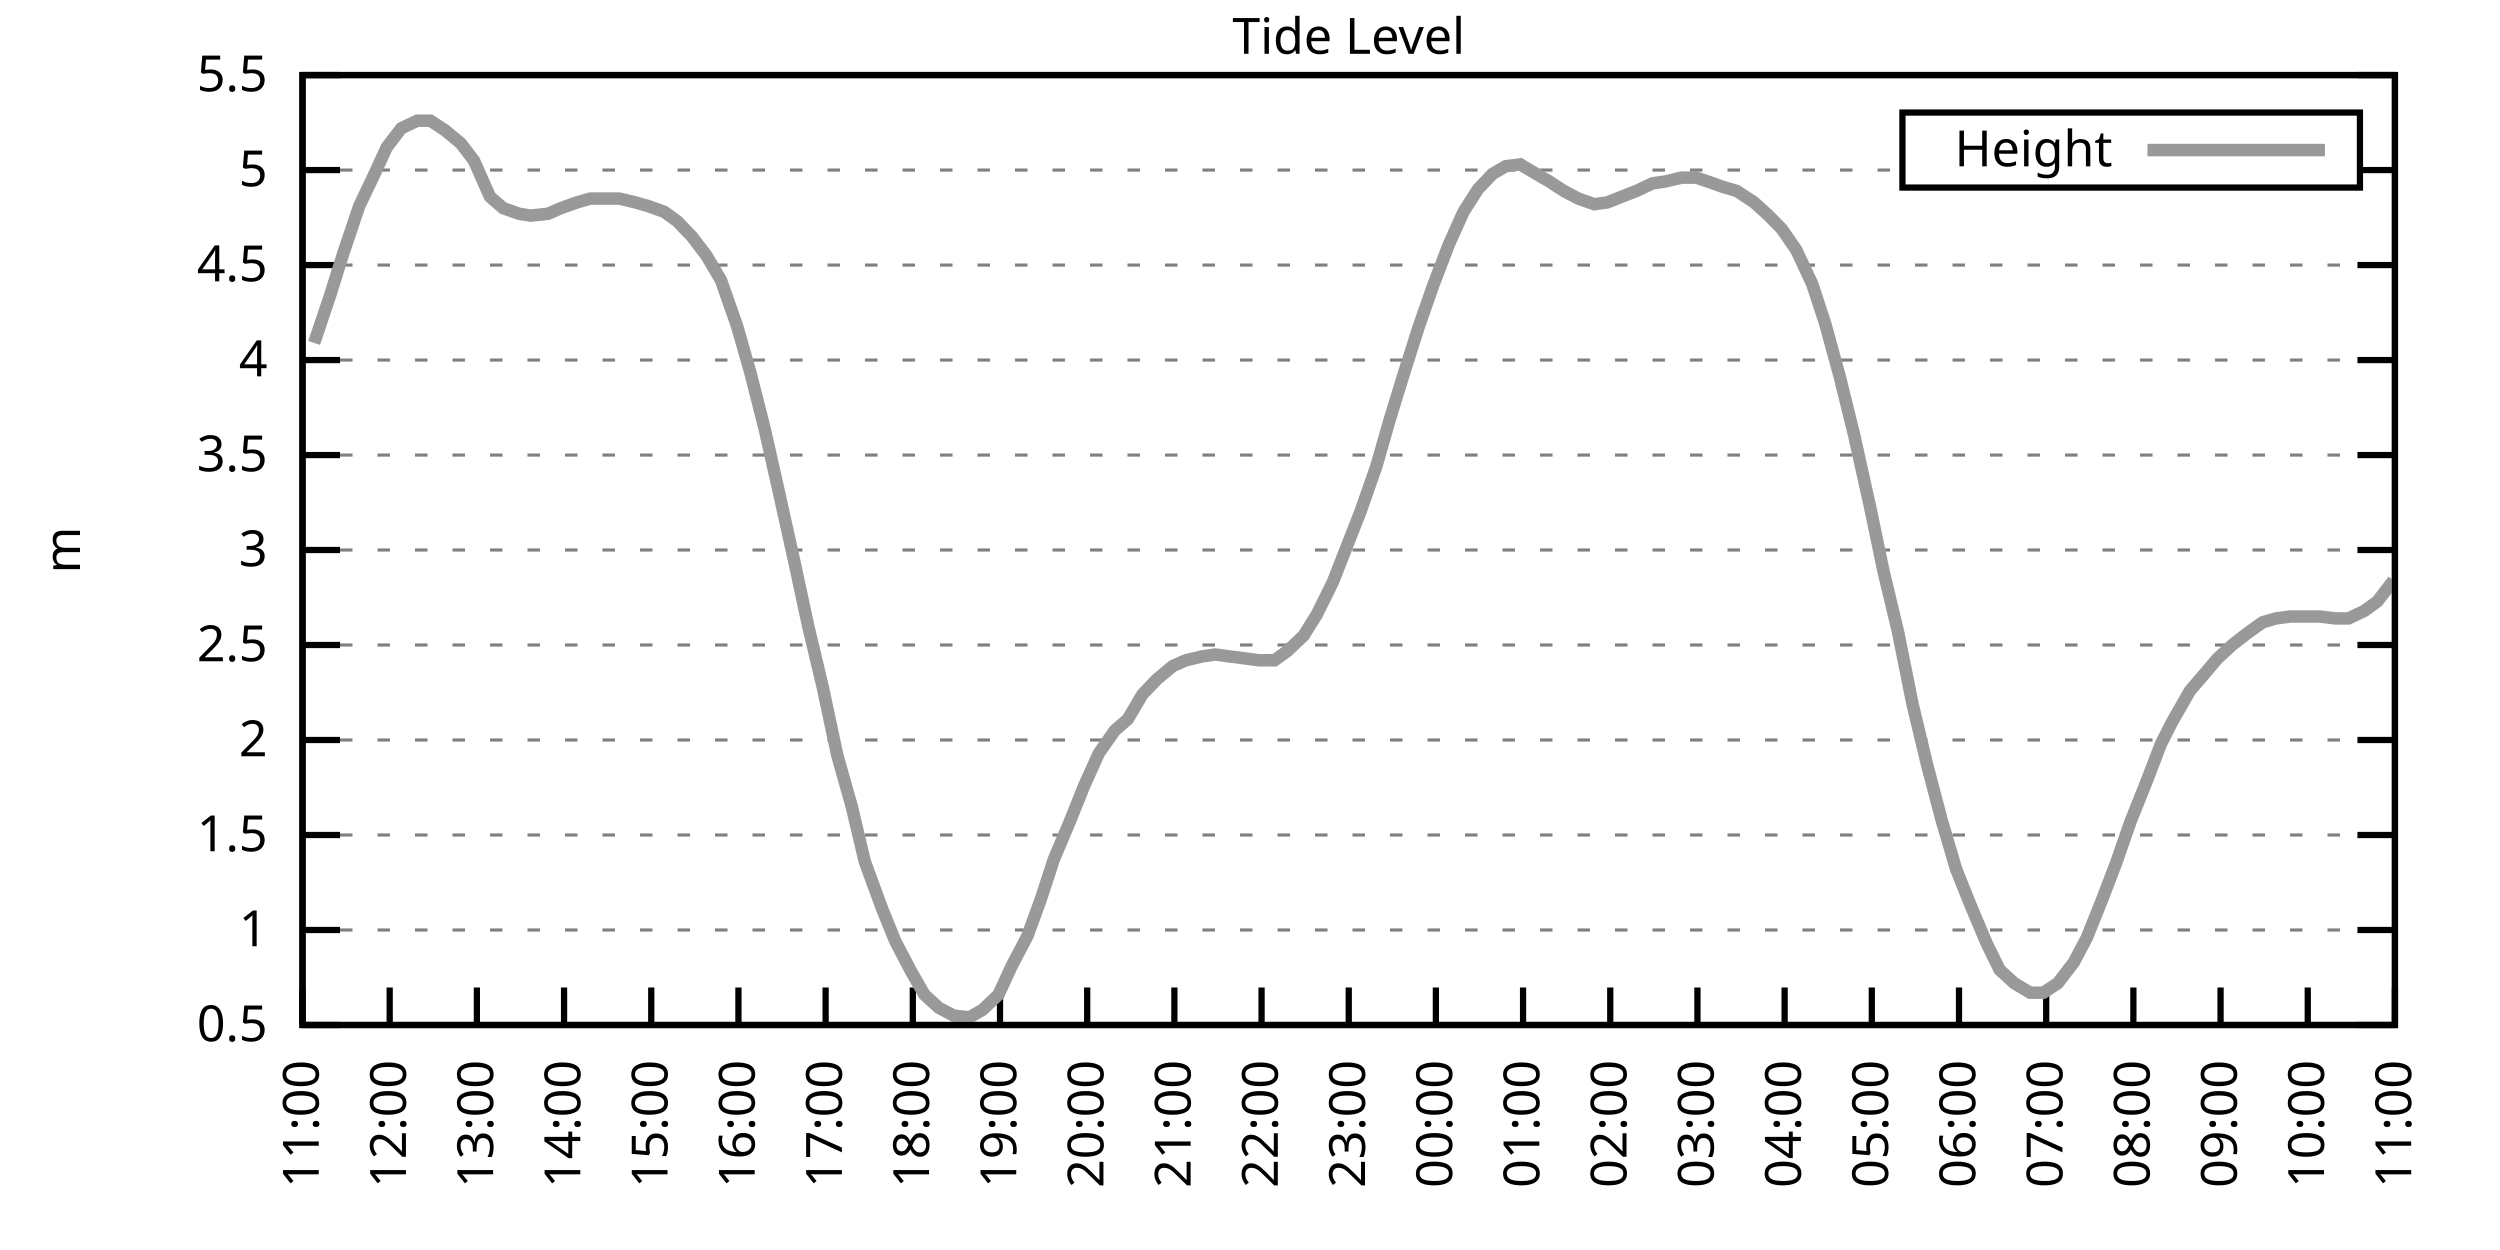
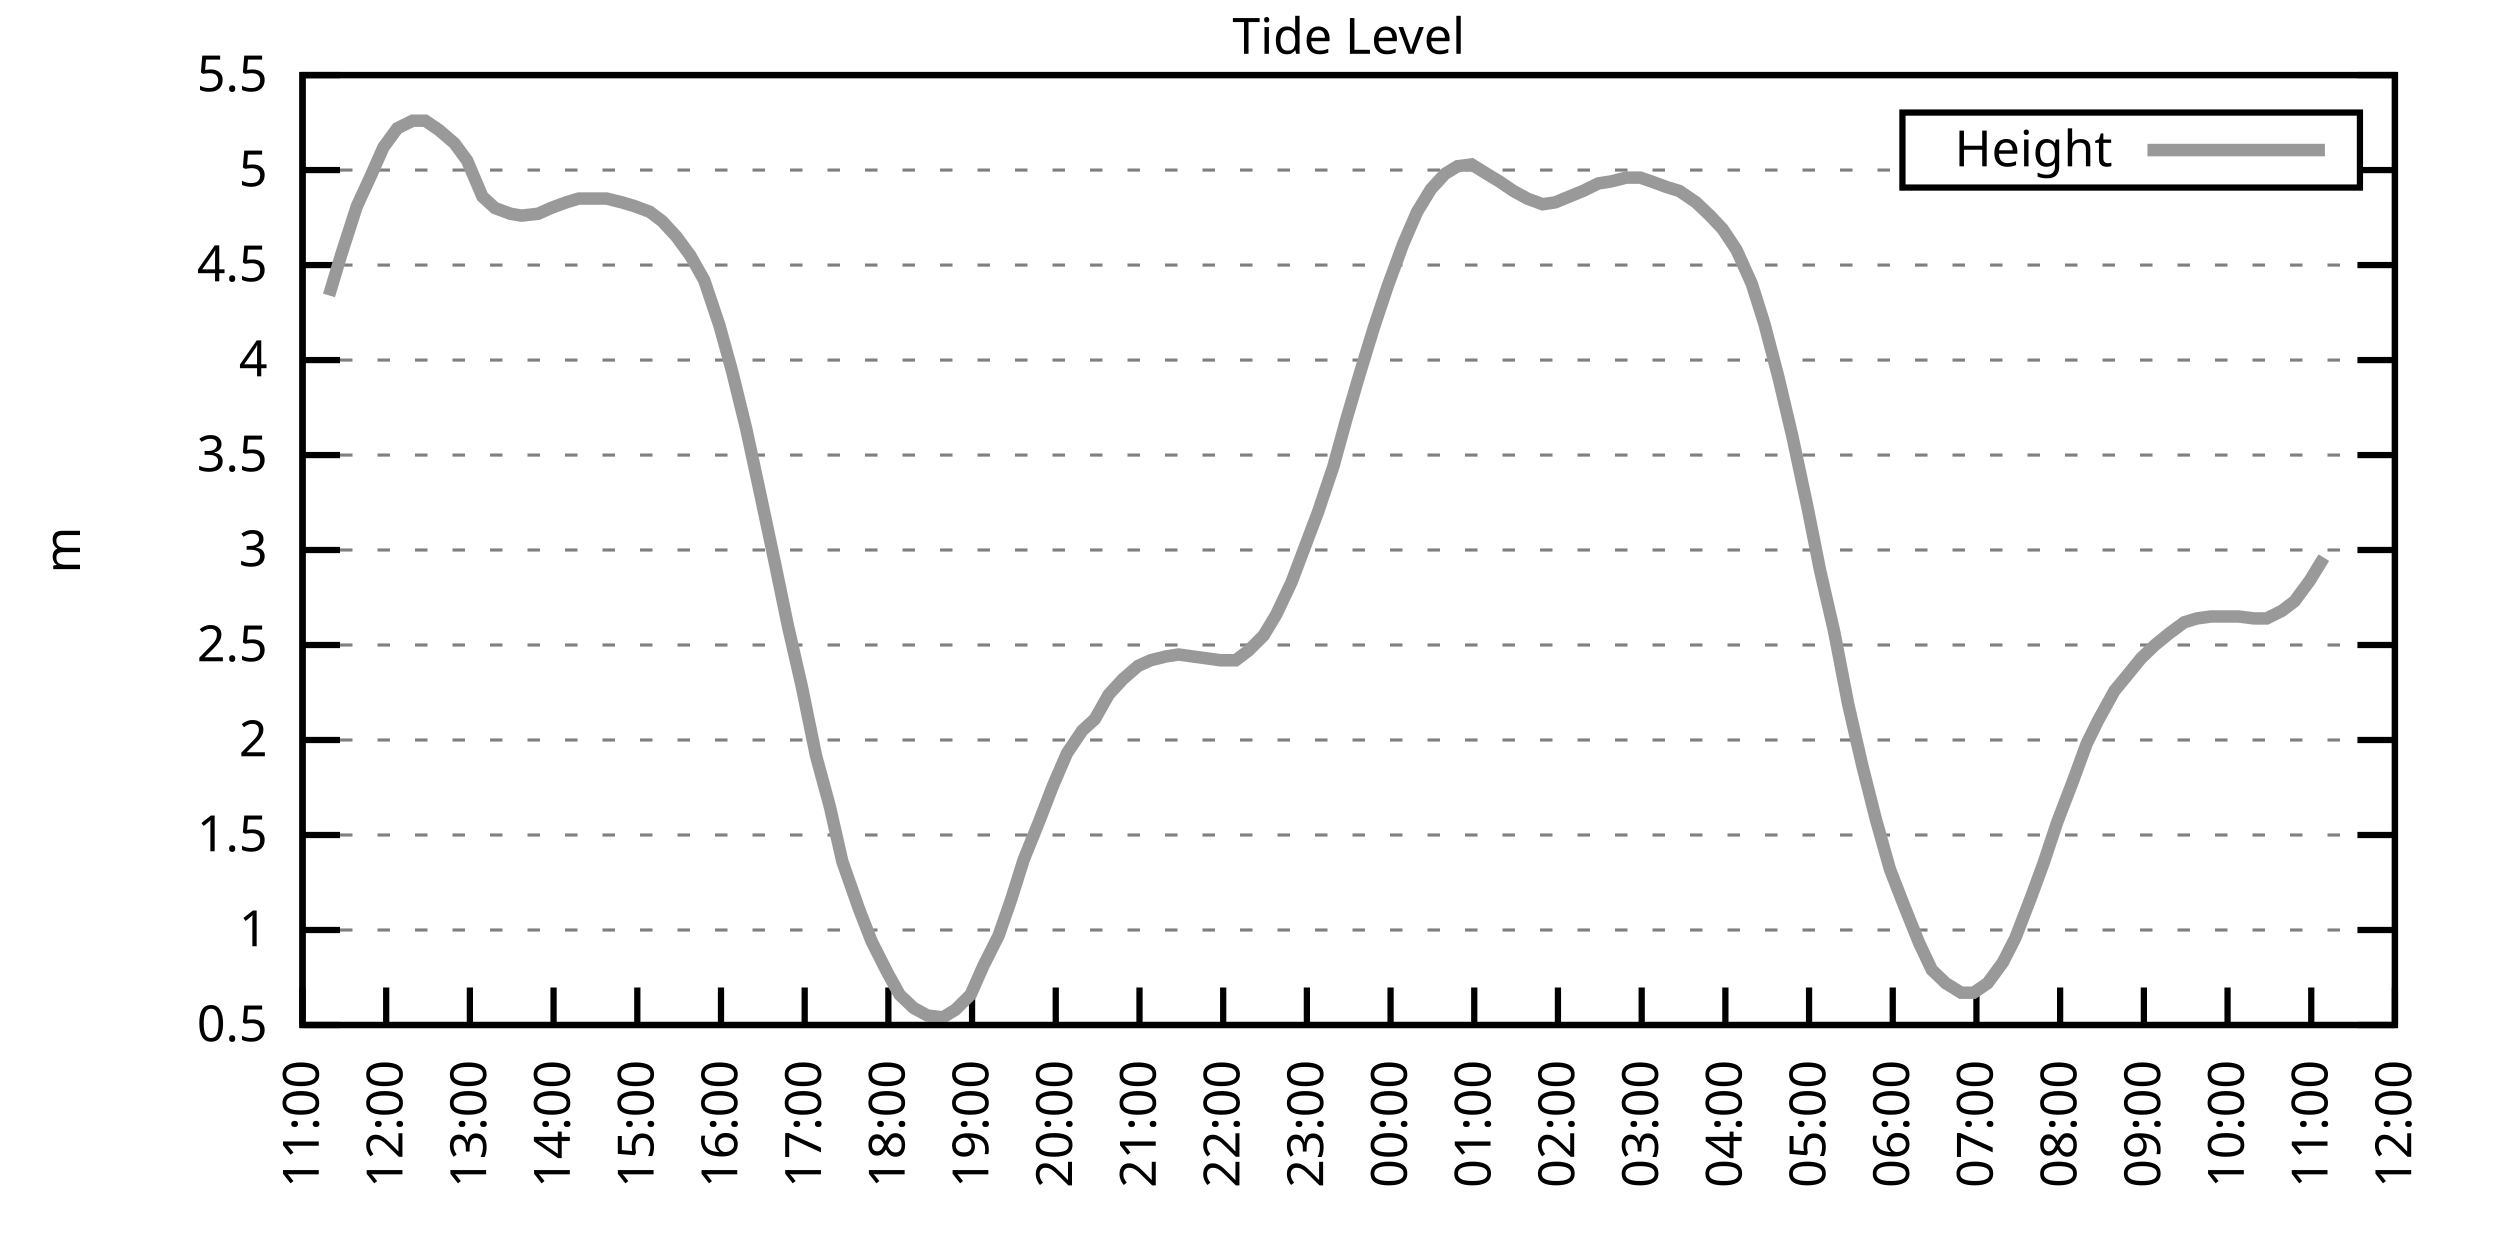
<svg xmlns="http://www.w3.org/2000/svg" xmlns:xlink="http://www.w3.org/1999/xlink" width="400" height="200" viewBox="0 0 400 200">
  <g id="gnuplot_canvas">
    <rect x="0" y="0" width="400" height="200" fill="none" />
    <defs>
      <circle id="gpDot" r="0.5" stroke-width="0.5" stroke="currentColor" />
      <path id="gpPt0" stroke-width="0.333" stroke="currentColor" d="M-1,0 h2 M0,-1 v2" />
      <path id="gpPt1" stroke-width="0.333" stroke="currentColor" d="M-1,-1 L1,1 M1,-1 L-1,1" />
      <path id="gpPt2" stroke-width="0.333" stroke="currentColor" d="M-1,0 L1,0 M0,-1 L0,1 M-1,-1 L1,1 M-1,1 L1,-1" />
      <rect id="gpPt3" stroke-width="0.333" stroke="currentColor" x="-1" y="-1" width="2" height="2" />
      <rect id="gpPt4" stroke-width="0.333" stroke="currentColor" fill="currentColor" x="-1" y="-1" width="2" height="2" />
      <circle id="gpPt5" stroke-width="0.333" stroke="currentColor" cx="0" cy="0" r="1" />
      <use xlink:href="#gpPt5" id="gpPt6" fill="currentColor" stroke="none" />
      <path id="gpPt7" stroke-width="0.333" stroke="currentColor" d="M0,-1.33 L-1.33,0.67 L1.33,0.67 z" />
      <use xlink:href="#gpPt7" id="gpPt8" fill="currentColor" stroke="none" />
      <use xlink:href="#gpPt7" id="gpPt9" stroke="currentColor" transform="rotate(180)" />
      <use xlink:href="#gpPt9" id="gpPt10" fill="currentColor" stroke="none" />
      <use xlink:href="#gpPt3" id="gpPt11" stroke="currentColor" transform="rotate(45)" />
      <use xlink:href="#gpPt11" id="gpPt12" fill="currentColor" stroke="none" />
      <path id="gpPt13" stroke-width="0.333" stroke="currentColor" d="M0,1.330 L1.265,0.411 L0.782,-1.067 L-0.782,-1.076 L-1.265,0.411 z" />
      <use xlink:href="#gpPt13" id="gpPt14" fill="currentColor" stroke="none" />
      <filter id="textbox" filterUnits="objectBoundingBox" x="0" y="0" height="1" width="1">
        <feFlood flood-color="white" flood-opacity="1" result="bgnd" />
        <feComposite in="SourceGraphic" in2="bgnd" operator="atop" />
      </filter>
      <filter id="greybox" filterUnits="objectBoundingBox" x="0" y="0" height="1" width="1">
        <feFlood flood-color="lightgrey" flood-opacity="1" result="grey" />
        <feComposite in="SourceGraphic" in2="grey" operator="atop" />
      </filter>
    </defs>
    <g fill="none" color="white" stroke="currentColor" stroke-width="1.00" stroke-linecap="butt" stroke-linejoin="miter">
</g>
    <g fill="none" color="black" stroke="currentColor" stroke-width="1.00" stroke-linecap="butt" stroke-linejoin="miter">
      <g stroke="none" shape-rendering="crispEdges">
        <polygon fill="rgb(255, 255, 255)" points="48.40,164.00 383.18,164.00 383.18,12.02 48.40,12.02 " />
      </g>
    </g>
    <g fill="none" color="black" stroke="currentColor" stroke-width="1.00" stroke-linecap="butt" stroke-linejoin="miter">
</g>
    <g fill="none" color="black" stroke="black" stroke-width="0.50" stroke-linecap="butt" stroke-linejoin="miter">
</g>
    <g fill="none" color="gray" stroke="currentColor" stroke-width="0.50" stroke-linecap="butt" stroke-linejoin="miter">
      <path stroke="gray" stroke-dasharray="2,4" class="gridline" d="M48.40,164.00 L383.19,164.00  " />
    </g>
    <g fill="none" color="gray" stroke="gray" stroke-width="1.00" stroke-linecap="butt" stroke-linejoin="miter">
</g>
    <g fill="none" color="black" stroke="currentColor" stroke-width="1.00" stroke-linecap="butt" stroke-linejoin="miter">
      <path stroke="black" d="M48.40,164.00 L54.40,164.00 M383.19,164.00 L377.19,164.00  " />
      <g transform="translate(42.80,166.60)" stroke="none" fill="black" font-family="Sans" font-size="8.00" text-anchor="end">
        <text>
          <tspan font-family="Sans"> 0.5</tspan>
        </text>
      </g>
    </g>
    <g fill="none" color="black" stroke="currentColor" stroke-width="1.00" stroke-linecap="butt" stroke-linejoin="miter">
</g>
    <g fill="none" color="black" stroke="black" stroke-width="0.50" stroke-linecap="butt" stroke-linejoin="miter">
</g>
    <g fill="none" color="gray" stroke="currentColor" stroke-width="0.50" stroke-linecap="butt" stroke-linejoin="miter">
      <path stroke="gray" stroke-dasharray="2,4" class="gridline" d="M48.40,148.80 L383.19,148.80  " />
    </g>
    <g fill="none" color="gray" stroke="gray" stroke-width="1.00" stroke-linecap="butt" stroke-linejoin="miter">
</g>
    <g fill="none" color="black" stroke="currentColor" stroke-width="1.00" stroke-linecap="butt" stroke-linejoin="miter">
      <path stroke="black" d="M48.40,148.80 L54.40,148.80 M383.19,148.80 L377.19,148.80  " />
      <g transform="translate(42.80,151.40)" stroke="none" fill="black" font-family="Sans" font-size="8.00" text-anchor="end">
        <text>
          <tspan font-family="Sans"> 1</tspan>
        </text>
      </g>
    </g>
    <g fill="none" color="black" stroke="currentColor" stroke-width="1.00" stroke-linecap="butt" stroke-linejoin="miter">
</g>
    <g fill="none" color="black" stroke="black" stroke-width="0.50" stroke-linecap="butt" stroke-linejoin="miter">
</g>
    <g fill="none" color="gray" stroke="currentColor" stroke-width="0.50" stroke-linecap="butt" stroke-linejoin="miter">
      <path stroke="gray" stroke-dasharray="2,4" class="gridline" d="M48.40,133.60 L383.19,133.60  " />
    </g>
    <g fill="none" color="gray" stroke="gray" stroke-width="1.00" stroke-linecap="butt" stroke-linejoin="miter">
</g>
    <g fill="none" color="black" stroke="currentColor" stroke-width="1.00" stroke-linecap="butt" stroke-linejoin="miter">
      <path stroke="black" d="M48.40,133.60 L54.40,133.60 M383.19,133.60 L377.19,133.60  " />
      <g transform="translate(42.80,136.20)" stroke="none" fill="black" font-family="Sans" font-size="8.00" text-anchor="end">
        <text>
          <tspan font-family="Sans"> 1.5</tspan>
        </text>
      </g>
    </g>
    <g fill="none" color="black" stroke="currentColor" stroke-width="1.00" stroke-linecap="butt" stroke-linejoin="miter">
</g>
    <g fill="none" color="black" stroke="black" stroke-width="0.50" stroke-linecap="butt" stroke-linejoin="miter">
</g>
    <g fill="none" color="gray" stroke="currentColor" stroke-width="0.50" stroke-linecap="butt" stroke-linejoin="miter">
      <path stroke="gray" stroke-dasharray="2,4" class="gridline" d="M48.40,118.40 L383.19,118.40  " />
    </g>
    <g fill="none" color="gray" stroke="gray" stroke-width="1.00" stroke-linecap="butt" stroke-linejoin="miter">
</g>
    <g fill="none" color="black" stroke="currentColor" stroke-width="1.00" stroke-linecap="butt" stroke-linejoin="miter">
      <path stroke="black" d="M48.40,118.40 L54.40,118.40 M383.19,118.40 L377.19,118.40  " />
      <g transform="translate(42.80,121.00)" stroke="none" fill="black" font-family="Sans" font-size="8.00" text-anchor="end">
        <text>
          <tspan font-family="Sans"> 2</tspan>
        </text>
      </g>
    </g>
    <g fill="none" color="black" stroke="currentColor" stroke-width="1.00" stroke-linecap="butt" stroke-linejoin="miter">
</g>
    <g fill="none" color="black" stroke="black" stroke-width="0.50" stroke-linecap="butt" stroke-linejoin="miter">
</g>
    <g fill="none" color="gray" stroke="currentColor" stroke-width="0.50" stroke-linecap="butt" stroke-linejoin="miter">
      <path stroke="gray" stroke-dasharray="2,4" class="gridline" d="M48.40,103.20 L383.19,103.20  " />
    </g>
    <g fill="none" color="gray" stroke="gray" stroke-width="1.00" stroke-linecap="butt" stroke-linejoin="miter">
</g>
    <g fill="none" color="black" stroke="currentColor" stroke-width="1.00" stroke-linecap="butt" stroke-linejoin="miter">
      <path stroke="black" d="M48.40,103.20 L54.40,103.20 M383.19,103.20 L377.19,103.20  " />
      <g transform="translate(42.80,105.80)" stroke="none" fill="black" font-family="Sans" font-size="8.00" text-anchor="end">
        <text>
          <tspan font-family="Sans"> 2.5</tspan>
        </text>
      </g>
    </g>
    <g fill="none" color="black" stroke="currentColor" stroke-width="1.00" stroke-linecap="butt" stroke-linejoin="miter">
</g>
    <g fill="none" color="black" stroke="black" stroke-width="0.50" stroke-linecap="butt" stroke-linejoin="miter">
</g>
    <g fill="none" color="gray" stroke="currentColor" stroke-width="0.50" stroke-linecap="butt" stroke-linejoin="miter">
      <path stroke="gray" stroke-dasharray="2,4" class="gridline" d="M48.40,88.00 L383.19,88.00  " />
    </g>
    <g fill="none" color="gray" stroke="gray" stroke-width="1.00" stroke-linecap="butt" stroke-linejoin="miter">
</g>
    <g fill="none" color="black" stroke="currentColor" stroke-width="1.00" stroke-linecap="butt" stroke-linejoin="miter">
      <path stroke="black" d="M48.40,88.00 L54.40,88.00 M383.19,88.00 L377.19,88.00  " />
      <g transform="translate(42.80,90.60)" stroke="none" fill="black" font-family="Sans" font-size="8.00" text-anchor="end">
        <text>
          <tspan font-family="Sans"> 3</tspan>
        </text>
      </g>
    </g>
    <g fill="none" color="black" stroke="currentColor" stroke-width="1.00" stroke-linecap="butt" stroke-linejoin="miter">
</g>
    <g fill="none" color="black" stroke="black" stroke-width="0.50" stroke-linecap="butt" stroke-linejoin="miter">
</g>
    <g fill="none" color="gray" stroke="currentColor" stroke-width="0.50" stroke-linecap="butt" stroke-linejoin="miter">
      <path stroke="gray" stroke-dasharray="2,4" class="gridline" d="M48.40,72.81 L383.19,72.81  " />
    </g>
    <g fill="none" color="gray" stroke="gray" stroke-width="1.00" stroke-linecap="butt" stroke-linejoin="miter">
</g>
    <g fill="none" color="black" stroke="currentColor" stroke-width="1.00" stroke-linecap="butt" stroke-linejoin="miter">
      <path stroke="black" d="M48.40,72.81 L54.40,72.81 M383.19,72.81 L377.19,72.81  " />
      <g transform="translate(42.80,75.41)" stroke="none" fill="black" font-family="Sans" font-size="8.00" text-anchor="end">
        <text>
          <tspan font-family="Sans"> 3.5</tspan>
        </text>
      </g>
    </g>
    <g fill="none" color="black" stroke="currentColor" stroke-width="1.00" stroke-linecap="butt" stroke-linejoin="miter">
</g>
    <g fill="none" color="black" stroke="black" stroke-width="0.50" stroke-linecap="butt" stroke-linejoin="miter">
</g>
    <g fill="none" color="gray" stroke="currentColor" stroke-width="0.50" stroke-linecap="butt" stroke-linejoin="miter">
      <path stroke="gray" stroke-dasharray="2,4" class="gridline" d="M48.40,57.61 L383.19,57.61  " />
    </g>
    <g fill="none" color="gray" stroke="gray" stroke-width="1.00" stroke-linecap="butt" stroke-linejoin="miter">
</g>
    <g fill="none" color="black" stroke="currentColor" stroke-width="1.00" stroke-linecap="butt" stroke-linejoin="miter">
      <path stroke="black" d="M48.40,57.61 L54.40,57.61 M383.19,57.61 L377.19,57.61  " />
      <g transform="translate(42.80,60.21)" stroke="none" fill="black" font-family="Sans" font-size="8.00" text-anchor="end">
        <text>
          <tspan font-family="Sans"> 4</tspan>
        </text>
      </g>
    </g>
    <g fill="none" color="black" stroke="currentColor" stroke-width="1.00" stroke-linecap="butt" stroke-linejoin="miter">
</g>
    <g fill="none" color="black" stroke="black" stroke-width="0.50" stroke-linecap="butt" stroke-linejoin="miter">
</g>
    <g fill="none" color="gray" stroke="currentColor" stroke-width="0.50" stroke-linecap="butt" stroke-linejoin="miter">
      <path stroke="gray" stroke-dasharray="2,4" class="gridline" d="M48.40,42.41 L383.19,42.41  " />
    </g>
    <g fill="none" color="gray" stroke="gray" stroke-width="1.00" stroke-linecap="butt" stroke-linejoin="miter">
</g>
    <g fill="none" color="black" stroke="currentColor" stroke-width="1.00" stroke-linecap="butt" stroke-linejoin="miter">
      <path stroke="black" d="M48.40,42.41 L54.40,42.41 M383.19,42.41 L377.19,42.41  " />
      <g transform="translate(42.80,45.01)" stroke="none" fill="black" font-family="Sans" font-size="8.00" text-anchor="end">
        <text>
          <tspan font-family="Sans"> 4.5</tspan>
        </text>
      </g>
    </g>
    <g fill="none" color="black" stroke="currentColor" stroke-width="1.00" stroke-linecap="butt" stroke-linejoin="miter">
</g>
    <g fill="none" color="black" stroke="black" stroke-width="0.50" stroke-linecap="butt" stroke-linejoin="miter">
</g>
    <g fill="none" color="gray" stroke="currentColor" stroke-width="0.50" stroke-linecap="butt" stroke-linejoin="miter">
      <path stroke="gray" stroke-dasharray="2,4" class="gridline" d="M48.40,27.21 L304.39,27.21 M377.59,27.21 L383.19,27.21  " />
    </g>
    <g fill="none" color="gray" stroke="gray" stroke-width="1.00" stroke-linecap="butt" stroke-linejoin="miter">
</g>
    <g fill="none" color="black" stroke="currentColor" stroke-width="1.00" stroke-linecap="butt" stroke-linejoin="miter">
      <path stroke="black" d="M48.40,27.21 L54.40,27.21 M383.19,27.21 L377.19,27.21  " />
      <g transform="translate(42.80,29.81)" stroke="none" fill="black" font-family="Sans" font-size="8.00" text-anchor="end">
        <text>
          <tspan font-family="Sans"> 5</tspan>
        </text>
      </g>
    </g>
    <g fill="none" color="black" stroke="currentColor" stroke-width="1.00" stroke-linecap="butt" stroke-linejoin="miter">
</g>
    <g fill="none" color="black" stroke="black" stroke-width="0.50" stroke-linecap="butt" stroke-linejoin="miter">
</g>
    <g fill="none" color="gray" stroke="currentColor" stroke-width="0.50" stroke-linecap="butt" stroke-linejoin="miter">
      <path stroke="gray" stroke-dasharray="2,4" class="gridline" d="M48.40,12.01 L383.19,12.01  " />
    </g>
    <g fill="none" color="gray" stroke="gray" stroke-width="1.00" stroke-linecap="butt" stroke-linejoin="miter">
</g>
    <g fill="none" color="black" stroke="currentColor" stroke-width="1.00" stroke-linecap="butt" stroke-linejoin="miter">
      <path stroke="black" d="M48.40,12.01 L54.40,12.01 M383.19,12.01 L377.19,12.01  " />
      <g transform="translate(42.80,14.61)" stroke="none" fill="black" font-family="Sans" font-size="8.00" text-anchor="end">
        <text>
          <tspan font-family="Sans"> 5.5</tspan>
        </text>
      </g>
    </g>
    <g fill="none" color="black" stroke="currentColor" stroke-width="1.00" stroke-linecap="butt" stroke-linejoin="miter">
      <path stroke="black" d="M48.40,164.00 L48.40,158.00  " />
      <g transform="translate(51.00,169.60) rotate(270.00)" stroke="none" fill="black" font-family="Sans" font-size="8.00" text-anchor="end">
        <text>
          <tspan font-family="Sans">11:00</tspan>
        </text>
      </g>
    </g>
    <g fill="none" color="black" stroke="currentColor" stroke-width="1.00" stroke-linecap="butt" stroke-linejoin="miter">
-       <path stroke="black" d="M62.35,164.00 L62.35,158.00  " />
-       <g transform="translate(64.95,169.60) rotate(270.00)" stroke="none" fill="black" font-family="Sans" font-size="8.00" text-anchor="end">
+       <path stroke="black" d="M61.79,164.00 L61.79,158.00  " />
+       <g transform="translate(64.39,169.60) rotate(270.00)" stroke="none" fill="black" font-family="Sans" font-size="8.00" text-anchor="end">
        <text>
          <tspan font-family="Sans">12:00</tspan>
        </text>
      </g>
    </g>
    <g fill="none" color="black" stroke="currentColor" stroke-width="1.00" stroke-linecap="butt" stroke-linejoin="miter">
-       <path stroke="black" d="M76.30,164.00 L76.30,158.00  " />
-       <g transform="translate(78.90,169.60) rotate(270.00)" stroke="none" fill="black" font-family="Sans" font-size="8.00" text-anchor="end">
+       <path stroke="black" d="M75.18,164.00 L75.18,158.00  " />
+       <g transform="translate(77.78,169.60) rotate(270.00)" stroke="none" fill="black" font-family="Sans" font-size="8.00" text-anchor="end">
        <text>
          <tspan font-family="Sans">13:00</tspan>
        </text>
      </g>
    </g>
    <g fill="none" color="black" stroke="currentColor" stroke-width="1.00" stroke-linecap="butt" stroke-linejoin="miter">
-       <path stroke="black" d="M90.25,164.00 L90.25,158.00  " />
-       <g transform="translate(92.85,169.60) rotate(270.00)" stroke="none" fill="black" font-family="Sans" font-size="8.00" text-anchor="end">
+       <path stroke="black" d="M88.57,164.00 L88.57,158.00  " />
+       <g transform="translate(91.17,169.60) rotate(270.00)" stroke="none" fill="black" font-family="Sans" font-size="8.00" text-anchor="end">
        <text>
          <tspan font-family="Sans">14:00</tspan>
        </text>
      </g>
    </g>
    <g fill="none" color="black" stroke="currentColor" stroke-width="1.00" stroke-linecap="butt" stroke-linejoin="miter">
-       <path stroke="black" d="M104.20,164.00 L104.20,158.00  " />
-       <g transform="translate(106.80,169.60) rotate(270.00)" stroke="none" fill="black" font-family="Sans" font-size="8.00" text-anchor="end">
+       <path stroke="black" d="M101.97,164.00 L101.97,158.00  " />
+       <g transform="translate(104.57,169.60) rotate(270.00)" stroke="none" fill="black" font-family="Sans" font-size="8.00" text-anchor="end">
        <text>
          <tspan font-family="Sans">15:00</tspan>
        </text>
      </g>
    </g>
    <g fill="none" color="black" stroke="currentColor" stroke-width="1.00" stroke-linecap="butt" stroke-linejoin="miter">
-       <path stroke="black" d="M118.15,164.00 L118.15,158.00  " />
-       <g transform="translate(120.75,169.60) rotate(270.00)" stroke="none" fill="black" font-family="Sans" font-size="8.00" text-anchor="end">
+       <path stroke="black" d="M115.36,164.00 L115.36,158.00  " />
+       <g transform="translate(117.96,169.60) rotate(270.00)" stroke="none" fill="black" font-family="Sans" font-size="8.00" text-anchor="end">
        <text>
          <tspan font-family="Sans">16:00</tspan>
        </text>
      </g>
    </g>
    <g fill="none" color="black" stroke="currentColor" stroke-width="1.00" stroke-linecap="butt" stroke-linejoin="miter">
-       <path stroke="black" d="M132.10,164.00 L132.10,158.00  " />
-       <g transform="translate(134.70,169.60) rotate(270.00)" stroke="none" fill="black" font-family="Sans" font-size="8.00" text-anchor="end">
+       <path stroke="black" d="M128.75,164.00 L128.75,158.00  " />
+       <g transform="translate(131.35,169.60) rotate(270.00)" stroke="none" fill="black" font-family="Sans" font-size="8.00" text-anchor="end">
        <text>
          <tspan font-family="Sans">17:00</tspan>
        </text>
      </g>
    </g>
    <g fill="none" color="black" stroke="currentColor" stroke-width="1.00" stroke-linecap="butt" stroke-linejoin="miter">
-       <path stroke="black" d="M146.05,164.00 L146.05,158.00  " />
-       <g transform="translate(148.65,169.60) rotate(270.00)" stroke="none" fill="black" font-family="Sans" font-size="8.00" text-anchor="end">
+       <path stroke="black" d="M142.14,164.00 L142.14,158.00  " />
+       <g transform="translate(144.74,169.60) rotate(270.00)" stroke="none" fill="black" font-family="Sans" font-size="8.00" text-anchor="end">
        <text>
          <tspan font-family="Sans">18:00</tspan>
        </text>
      </g>
    </g>
    <g fill="none" color="black" stroke="currentColor" stroke-width="1.00" stroke-linecap="butt" stroke-linejoin="miter">
-       <path stroke="black" d="M160.00,164.00 L160.00,158.00  " />
-       <g transform="translate(162.60,169.60) rotate(270.00)" stroke="none" fill="black" font-family="Sans" font-size="8.00" text-anchor="end">
+       <path stroke="black" d="M155.53,164.00 L155.53,158.00  " />
+       <g transform="translate(158.13,169.60) rotate(270.00)" stroke="none" fill="black" font-family="Sans" font-size="8.00" text-anchor="end">
        <text>
          <tspan font-family="Sans">19:00</tspan>
        </text>
      </g>
    </g>
    <g fill="none" color="black" stroke="currentColor" stroke-width="1.00" stroke-linecap="butt" stroke-linejoin="miter">
-       <path stroke="black" d="M173.95,164.00 L173.95,158.00  " />
-       <g transform="translate(176.55,169.60) rotate(270.00)" stroke="none" fill="black" font-family="Sans" font-size="8.00" text-anchor="end">
+       <path stroke="black" d="M168.92,164.00 L168.92,158.00  " />
+       <g transform="translate(171.52,169.60) rotate(270.00)" stroke="none" fill="black" font-family="Sans" font-size="8.00" text-anchor="end">
        <text>
          <tspan font-family="Sans">20:00</tspan>
        </text>
      </g>
    </g>
    <g fill="none" color="black" stroke="currentColor" stroke-width="1.00" stroke-linecap="butt" stroke-linejoin="miter">
-       <path stroke="black" d="M187.90,164.00 L187.90,158.00  " />
-       <g transform="translate(190.50,169.60) rotate(270.00)" stroke="none" fill="black" font-family="Sans" font-size="8.00" text-anchor="end">
+       <path stroke="black" d="M182.32,164.00 L182.32,158.00  " />
+       <g transform="translate(184.92,169.60) rotate(270.00)" stroke="none" fill="black" font-family="Sans" font-size="8.00" text-anchor="end">
        <text>
          <tspan font-family="Sans">21:00</tspan>
        </text>
      </g>
    </g>
    <g fill="none" color="black" stroke="currentColor" stroke-width="1.00" stroke-linecap="butt" stroke-linejoin="miter">
-       <path stroke="black" d="M201.85,164.00 L201.85,158.00  " />
-       <g transform="translate(204.45,169.60) rotate(270.00)" stroke="none" fill="black" font-family="Sans" font-size="8.00" text-anchor="end">
+       <path stroke="black" d="M195.71,164.00 L195.71,158.00  " />
+       <g transform="translate(198.31,169.60) rotate(270.00)" stroke="none" fill="black" font-family="Sans" font-size="8.00" text-anchor="end">
        <text>
          <tspan font-family="Sans">22:00</tspan>
        </text>
      </g>
    </g>
    <g fill="none" color="black" stroke="currentColor" stroke-width="1.00" stroke-linecap="butt" stroke-linejoin="miter">
-       <path stroke="black" d="M215.80,164.00 L215.80,158.00  " />
-       <g transform="translate(218.40,169.60) rotate(270.00)" stroke="none" fill="black" font-family="Sans" font-size="8.00" text-anchor="end">
+       <path stroke="black" d="M209.10,164.00 L209.10,158.00  " />
+       <g transform="translate(211.70,169.60) rotate(270.00)" stroke="none" fill="black" font-family="Sans" font-size="8.00" text-anchor="end">
        <text>
          <tspan font-family="Sans">23:00</tspan>
        </text>
      </g>
    </g>
    <g fill="none" color="black" stroke="currentColor" stroke-width="1.00" stroke-linecap="butt" stroke-linejoin="miter">
-       <path stroke="black" d="M229.74,164.00 L229.74,158.00  " />
-       <g transform="translate(232.34,169.60) rotate(270.00)" stroke="none" fill="black" font-family="Sans" font-size="8.00" text-anchor="end">
+       <path stroke="black" d="M222.49,164.00 L222.49,158.00  " />
+       <g transform="translate(225.09,169.60) rotate(270.00)" stroke="none" fill="black" font-family="Sans" font-size="8.00" text-anchor="end">
        <text>
          <tspan font-family="Sans">00:00</tspan>
        </text>
      </g>
    </g>
    <g fill="none" color="black" stroke="currentColor" stroke-width="1.00" stroke-linecap="butt" stroke-linejoin="miter">
-       <path stroke="black" d="M243.69,164.00 L243.69,158.00  " />
-       <g transform="translate(246.29,169.60) rotate(270.00)" stroke="none" fill="black" font-family="Sans" font-size="8.00" text-anchor="end">
+       <path stroke="black" d="M235.88,164.00 L235.88,158.00  " />
+       <g transform="translate(238.48,169.60) rotate(270.00)" stroke="none" fill="black" font-family="Sans" font-size="8.00" text-anchor="end">
        <text>
          <tspan font-family="Sans">01:00</tspan>
        </text>
      </g>
    </g>
    <g fill="none" color="black" stroke="currentColor" stroke-width="1.00" stroke-linecap="butt" stroke-linejoin="miter">
-       <path stroke="black" d="M257.64,164.00 L257.64,158.00  " />
-       <g transform="translate(260.24,169.60) rotate(270.00)" stroke="none" fill="black" font-family="Sans" font-size="8.00" text-anchor="end">
+       <path stroke="black" d="M249.27,164.00 L249.27,158.00  " />
+       <g transform="translate(251.87,169.60) rotate(270.00)" stroke="none" fill="black" font-family="Sans" font-size="8.00" text-anchor="end">
        <text>
          <tspan font-family="Sans">02:00</tspan>
        </text>
      </g>
    </g>
    <g fill="none" color="black" stroke="currentColor" stroke-width="1.00" stroke-linecap="butt" stroke-linejoin="miter">
-       <path stroke="black" d="M271.59,164.00 L271.59,158.00  " />
-       <g transform="translate(274.19,169.60) rotate(270.00)" stroke="none" fill="black" font-family="Sans" font-size="8.00" text-anchor="end">
+       <path stroke="black" d="M262.67,164.00 L262.67,158.00  " />
+       <g transform="translate(265.27,169.60) rotate(270.00)" stroke="none" fill="black" font-family="Sans" font-size="8.00" text-anchor="end">
        <text>
          <tspan font-family="Sans">03:00</tspan>
        </text>
      </g>
    </g>
    <g fill="none" color="black" stroke="currentColor" stroke-width="1.00" stroke-linecap="butt" stroke-linejoin="miter">
-       <path stroke="black" d="M285.54,164.00 L285.54,158.00  " />
-       <g transform="translate(288.14,169.60) rotate(270.00)" stroke="none" fill="black" font-family="Sans" font-size="8.00" text-anchor="end">
+       <path stroke="black" d="M276.06,164.00 L276.06,158.00  " />
+       <g transform="translate(278.66,169.60) rotate(270.00)" stroke="none" fill="black" font-family="Sans" font-size="8.00" text-anchor="end">
        <text>
          <tspan font-family="Sans">04:00</tspan>
        </text>
      </g>
    </g>
    <g fill="none" color="black" stroke="currentColor" stroke-width="1.00" stroke-linecap="butt" stroke-linejoin="miter">
-       <path stroke="black" d="M299.49,164.00 L299.49,158.00  " />
-       <g transform="translate(302.09,169.60) rotate(270.00)" stroke="none" fill="black" font-family="Sans" font-size="8.00" text-anchor="end">
+       <path stroke="black" d="M289.45,164.00 L289.45,158.00  " />
+       <g transform="translate(292.05,169.60) rotate(270.00)" stroke="none" fill="black" font-family="Sans" font-size="8.00" text-anchor="end">
        <text>
          <tspan font-family="Sans">05:00</tspan>
        </text>
      </g>
    </g>
    <g fill="none" color="black" stroke="currentColor" stroke-width="1.00" stroke-linecap="butt" stroke-linejoin="miter">
-       <path stroke="black" d="M313.44,164.00 L313.44,158.00  " />
-       <g transform="translate(316.04,169.60) rotate(270.00)" stroke="none" fill="black" font-family="Sans" font-size="8.00" text-anchor="end">
+       <path stroke="black" d="M302.84,164.00 L302.84,158.00  " />
+       <g transform="translate(305.44,169.60) rotate(270.00)" stroke="none" fill="black" font-family="Sans" font-size="8.00" text-anchor="end">
        <text>
          <tspan font-family="Sans">06:00</tspan>
        </text>
      </g>
    </g>
    <g fill="none" color="black" stroke="currentColor" stroke-width="1.00" stroke-linecap="butt" stroke-linejoin="miter">
-       <path stroke="black" d="M327.39,164.00 L327.39,158.00  " />
-       <g transform="translate(329.99,169.60) rotate(270.00)" stroke="none" fill="black" font-family="Sans" font-size="8.00" text-anchor="end">
+       <path stroke="black" d="M316.23,164.00 L316.23,158.00  " />
+       <g transform="translate(318.83,169.60) rotate(270.00)" stroke="none" fill="black" font-family="Sans" font-size="8.00" text-anchor="end">
        <text>
          <tspan font-family="Sans">07:00</tspan>
        </text>
      </g>
    </g>
    <g fill="none" color="black" stroke="currentColor" stroke-width="1.00" stroke-linecap="butt" stroke-linejoin="miter">
-       <path stroke="black" d="M341.34,164.00 L341.34,158.00  " />
-       <g transform="translate(343.94,169.60) rotate(270.00)" stroke="none" fill="black" font-family="Sans" font-size="8.00" text-anchor="end">
+       <path stroke="black" d="M329.62,164.00 L329.62,158.00  " />
+       <g transform="translate(332.22,169.60) rotate(270.00)" stroke="none" fill="black" font-family="Sans" font-size="8.00" text-anchor="end">
        <text>
          <tspan font-family="Sans">08:00</tspan>
        </text>
      </g>
    </g>
    <g fill="none" color="black" stroke="currentColor" stroke-width="1.00" stroke-linecap="butt" stroke-linejoin="miter">
-       <path stroke="black" d="M355.29,164.00 L355.29,158.00  " />
-       <g transform="translate(357.89,169.60) rotate(270.00)" stroke="none" fill="black" font-family="Sans" font-size="8.00" text-anchor="end">
+       <path stroke="black" d="M343.02,164.00 L343.02,158.00  " />
+       <g transform="translate(345.62,169.60) rotate(270.00)" stroke="none" fill="black" font-family="Sans" font-size="8.00" text-anchor="end">
        <text>
          <tspan font-family="Sans">09:00</tspan>
        </text>
      </g>
    </g>
    <g fill="none" color="black" stroke="currentColor" stroke-width="1.00" stroke-linecap="butt" stroke-linejoin="miter">
-       <path stroke="black" d="M369.24,164.00 L369.24,158.00  " />
-       <g transform="translate(371.84,169.60) rotate(270.00)" stroke="none" fill="black" font-family="Sans" font-size="8.00" text-anchor="end">
+       <path stroke="black" d="M356.41,164.00 L356.41,158.00  " />
+       <g transform="translate(359.01,169.60) rotate(270.00)" stroke="none" fill="black" font-family="Sans" font-size="8.00" text-anchor="end">
        <text>
          <tspan font-family="Sans">10:00</tspan>
+         </text>
+       </g>
+     </g>
+     <g fill="none" color="black" stroke="currentColor" stroke-width="1.00" stroke-linecap="butt" stroke-linejoin="miter">
+       <path stroke="black" d="M369.80,164.00 L369.80,158.00  " />
+       <g transform="translate(372.40,169.60) rotate(270.00)" stroke="none" fill="black" font-family="Sans" font-size="8.00" text-anchor="end">
+         <text>
+           <tspan font-family="Sans">11:00</tspan>
        </text>
      </g>
    </g>
    <g fill="none" color="black" stroke="currentColor" stroke-width="1.00" stroke-linecap="butt" stroke-linejoin="miter">
      <path stroke="black" d="M383.19,164.00 L383.19,158.00  " />
      <g transform="translate(385.79,169.60) rotate(270.00)" stroke="none" fill="black" font-family="Sans" font-size="8.00" text-anchor="end">
        <text>
-           <tspan font-family="Sans">11:00</tspan>
+           <tspan font-family="Sans">12:00</tspan>
        </text>
      </g>
    </g>
    <g fill="none" color="black" stroke="currentColor" stroke-width="1.00" stroke-linecap="butt" stroke-linejoin="miter">
</g>
    <g fill="none" color="black" stroke="currentColor" stroke-width="1.00" stroke-linecap="butt" stroke-linejoin="miter">
      <path stroke="black" d="M48.40,12.01 L48.40,164.00 L383.19,164.00 L383.19,12.01 L48.40,12.01 Z  " />
    </g>
    <g fill="none" color="black" stroke="currentColor" stroke-width="1.00" stroke-linecap="butt" stroke-linejoin="miter">
</g>
    <g fill="none" color="black" stroke="currentColor" stroke-width="1.00" stroke-linecap="butt" stroke-linejoin="miter">
      <path stroke="black" d="M304.39,30.01 L304.39,18.01 L377.59,18.01 L377.59,30.01 L304.39,30.01 Z  " />
    </g>
    <g id="Tide_level_plot_1">
      <g fill="none" color="white" stroke="black" stroke-width="2.00" stroke-linecap="butt" stroke-linejoin="miter">
</g>
      <g fill="none" color="black" stroke="currentColor" stroke-width="2.00" stroke-linecap="butt" stroke-linejoin="miter">
        <g transform="translate(337.99,26.61)" stroke="none" fill="black" font-family="Sans" font-size="8.00" text-anchor="end">
          <text>
            <tspan font-family="Sans">Height</tspan>
          </text>
        </g>
      </g>
      <g fill="none" color="black" stroke="currentColor" stroke-width="2.00" stroke-linecap="butt" stroke-linejoin="miter">
-         <path stroke="rgb(153, 153, 153)" d="M343.59,24.01 L371.99,24.01 M50.26,54.87 L52.82,47.27 L54.91,40.58 L57.47,32.98 L59.79,28.12 L61.88,23.56   L64.21,20.52 L66.77,19.31 L68.86,19.31 L71.18,20.83 L73.74,22.95 L75.83,25.69 L78.39,31.46 L80.48,33.29   L83.04,34.20 L84.90,34.50 L87.69,34.20 L89.78,33.29 L92.34,32.38 L94.43,31.77 L96.76,31.77 L99.08,31.77   L101.64,32.38 L103.73,32.98 L106.29,33.90 L108.38,35.42 L110.71,37.85 L113.03,40.89 L115.36,44.84 L117.92,52.14   L120.01,59.43 L122.33,68.55 L124.66,78.89 L127.22,90.44 L129.31,100.16 L131.63,109.89 L133.96,120.83 L136.28,129.04   L138.37,137.86 L141.16,145.46 L143.26,150.62 L145.81,155.49 L147.91,159.14 L150.23,161.26 L152.56,162.48 L155.11,162.78   L157.21,161.57 L159.76,159.14 L161.86,154.58 L164.41,149.71 L166.51,143.94 L168.60,137.55 L171.16,131.47 L173.48,125.70   L175.81,120.53 L178.36,116.88 L180.46,115.06 L182.78,111.11 L185.11,108.68 L187.66,106.55 L189.76,105.64 L192.31,105.03   L194.41,104.72 L196.73,105.03 L199.06,105.33 L201.38,105.64 L203.94,105.64 L206.03,104.12 L208.59,101.68 L210.68,98.34   L213.24,93.17 L217.65,81.93 L220.21,74.63 L222.30,67.33 L224.63,59.73 L226.95,52.44 L229.28,45.75 L231.84,39.06   L234.16,33.90 L236.49,30.25 L238.81,27.82 L240.90,26.60 L243.23,26.30 L245.79,27.82 L247.88,29.03 L250.20,30.55   L252.53,31.77 L255.09,32.68 L257.18,32.38 L259.50,31.46 L261.83,30.55 L264.39,29.34 L266.48,29.03 L269.04,28.42   L271.36,28.42 L273.22,29.03 L275.78,29.94 L277.87,30.55 L280.66,32.38 L282.99,34.50 L285.08,36.63 L287.40,39.98   L289.96,45.45 L292.05,51.83 L294.38,60.34 L296.70,69.77 L299.26,81.32 L301.35,91.35 L303.68,101.08 L306.00,112.63   L308.33,122.35 L310.65,131.17 L312.98,139.07 L315.30,144.85 L317.86,150.93 L319.95,155.18 L322.28,157.31 L324.83,158.83   L326.93,158.83 L329.25,157.31 L331.81,153.97 L333.90,150.02 L336.46,143.63 L338.55,138.16 L340.88,131.47 L343.43,125.09   L345.76,119.01 L347.62,115.36 L350.41,110.50 L352.50,108.07 L354.83,105.33 L357.15,103.20 L359.48,101.38 L362.03,99.56   L364.13,98.95 L366.45,98.64 L368.78,98.64 L371.10,98.64 L373.66,98.95 L375.75,98.95 L378.31,97.73 L380.40,96.21   L382.96,92.87  " />
+         <path stroke="rgb(153, 153, 153)" d="M343.59,24.01 L371.99,24.01 M52.64,47.27 L54.65,40.58 L57.10,32.98 L59.34,28.12 L61.35,23.56 L63.58,20.52   L66.03,19.31 L68.04,19.31 L70.27,20.83 L72.73,22.95 L74.74,25.69 L77.19,31.46 L79.20,33.29 L81.66,34.20   L83.44,34.50 L86.12,34.20 L88.13,33.29 L90.58,32.38 L92.59,31.77 L94.82,31.77 L97.06,31.77 L99.51,32.38   L101.52,32.98 L103.98,33.90 L105.98,35.42 L108.22,37.85 L110.45,40.89 L112.68,44.84 L115.13,52.14 L117.14,59.43   L119.38,68.55 L121.61,78.89 L124.06,90.44 L126.07,100.16 L128.30,109.89 L130.54,120.83 L132.77,129.04 L134.78,137.86   L137.45,145.46 L139.46,150.62 L141.92,155.49 L143.93,159.14 L146.16,161.26 L148.39,162.48 L150.85,162.78 L152.85,161.57   L155.31,159.14 L157.32,154.58 L159.77,149.71 L161.78,143.94 L163.79,137.55 L166.25,131.47 L168.48,125.70 L170.71,120.53   L173.17,116.88 L175.17,115.06 L177.41,111.11 L179.64,108.68 L182.09,106.55 L184.10,105.64 L186.56,105.03 L188.57,104.72   L190.80,105.03 L193.03,105.33 L195.26,105.64 L197.72,105.64 L199.73,104.12 L202.18,101.68 L204.19,98.34 L206.64,93.17   L210.88,81.93 L213.34,74.63 L215.35,67.33 L217.58,59.73 L219.81,52.44 L222.04,45.75 L224.50,39.06 L226.73,33.90   L228.96,30.25 L231.20,27.82 L233.20,26.60 L235.44,26.30 L237.89,27.82 L239.90,29.03 L242.13,30.55 L244.36,31.77   L246.82,32.68 L248.83,32.38 L251.06,31.46 L253.29,30.55 L255.75,29.34 L257.76,29.03 L260.21,28.42 L262.44,28.42   L264.23,29.03 L266.68,29.94 L268.69,30.55 L271.37,32.38 L273.60,34.50 L275.61,36.63 L277.84,39.98 L280.30,45.45   L282.31,51.83 L284.54,60.34 L286.77,69.77 L289.23,81.32 L291.23,91.35 L293.47,101.08 L295.70,112.63 L297.93,122.35   L300.16,131.17 L302.39,139.07 L304.63,144.85 L307.08,150.93 L309.09,155.18 L311.32,157.31 L313.78,158.83 L315.79,158.83   L318.02,157.31 L320.47,153.97 L322.48,150.02 L324.94,143.63 L326.95,138.16 L329.18,131.47 L331.63,125.09 L333.86,119.01   L335.65,115.36 L338.33,110.50 L340.34,108.07 L342.57,105.33 L344.80,103.20 L347.03,101.38 L349.49,99.56 L351.50,98.95   L353.73,98.64 L355.96,98.64 L358.19,98.64 L360.65,98.95 L362.66,98.95 L365.11,97.73 L367.12,96.21 L369.58,92.87   L371.81,89.22  " />
      </g>
    </g>
    <g fill="none" color="black" stroke="currentColor" stroke-width="2.00" stroke-linecap="butt" stroke-linejoin="miter">
</g>
    <g fill="none" color="black" stroke="black" stroke-width="1.00" stroke-linecap="butt" stroke-linejoin="miter">
</g>
    <g fill="none" color="black" stroke="currentColor" stroke-width="1.00" stroke-linecap="butt" stroke-linejoin="miter">
      <path stroke="black" d="M48.40,12.01 L48.40,164.00 L383.19,164.00 L383.19,12.01 L48.40,12.01 Z  " />
      <g transform="translate(12.80,88.01) rotate(270.00)" stroke="none" fill="black" font-family="Sans" font-size="8.00" text-anchor="middle">
        <text>
          <tspan font-family="Sans">m</tspan>
        </text>
      </g>
    </g>
    <g fill="none" color="black" stroke="currentColor" stroke-width="1.00" stroke-linecap="butt" stroke-linejoin="miter">
</g>
    <g fill="none" color="black" stroke="currentColor" stroke-width="1.00" stroke-linecap="butt" stroke-linejoin="miter">
      <g transform="translate(215.79,8.61)" stroke="none" fill="black" font-family="Sans" font-size="8.00" text-anchor="middle">
        <text>
          <tspan font-family="Sans">Tide Level</tspan>
        </text>
      </g>
    </g>
    <g fill="none" color="black" stroke="currentColor" stroke-width="1.00" stroke-linecap="butt" stroke-linejoin="miter">
</g>
  </g>
</svg>
